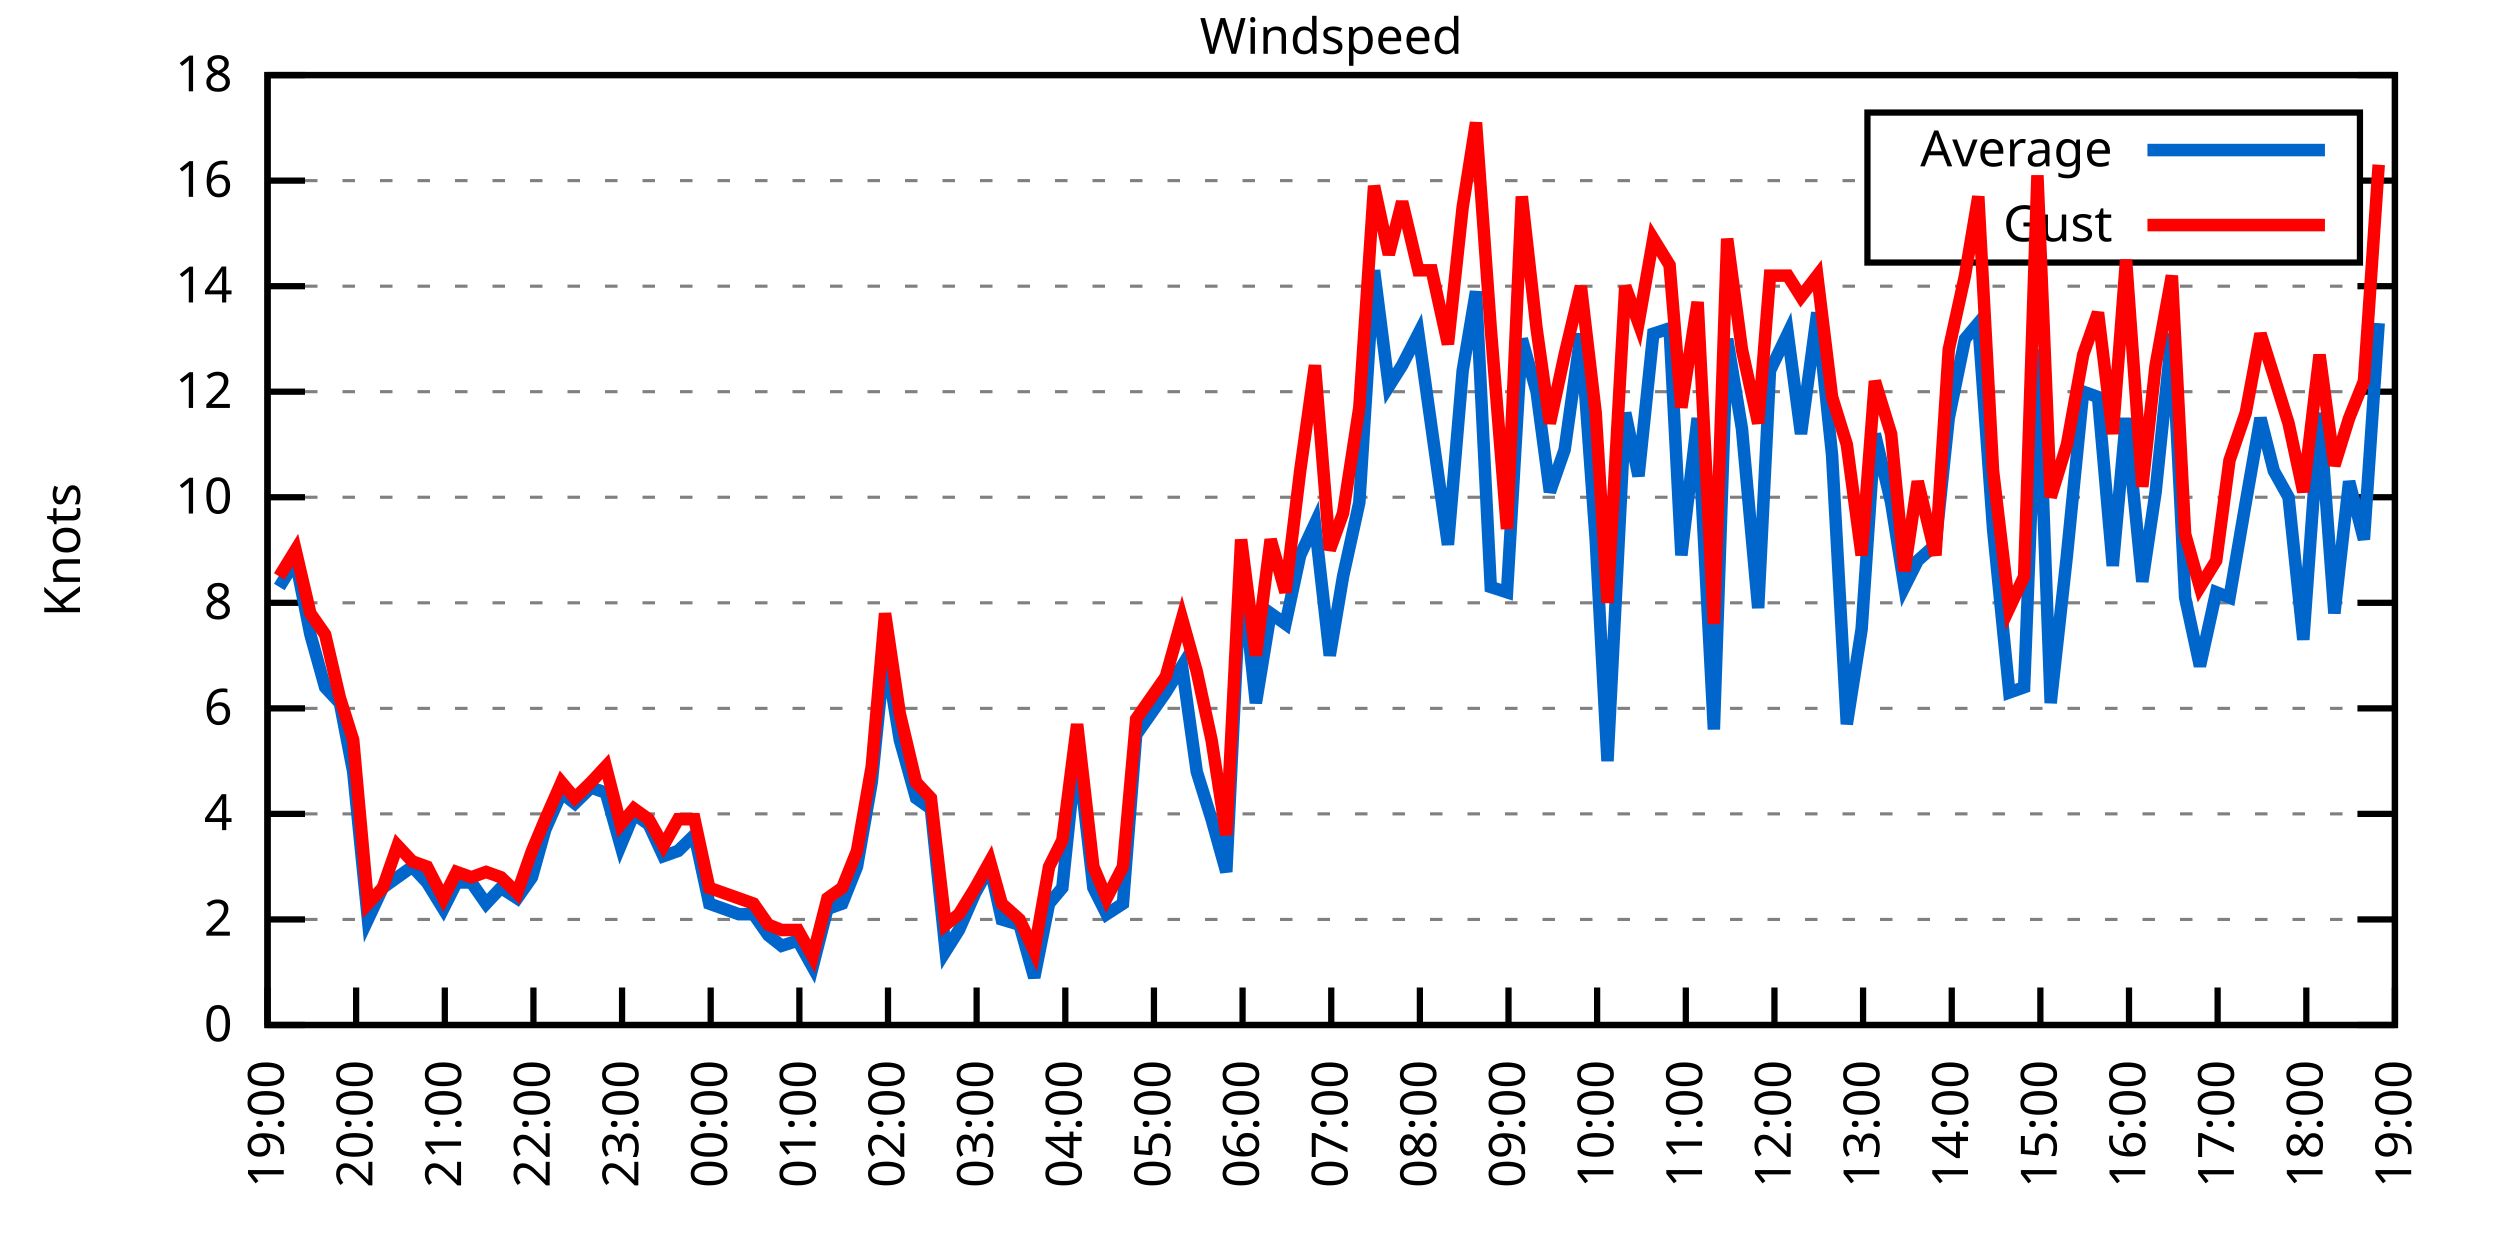
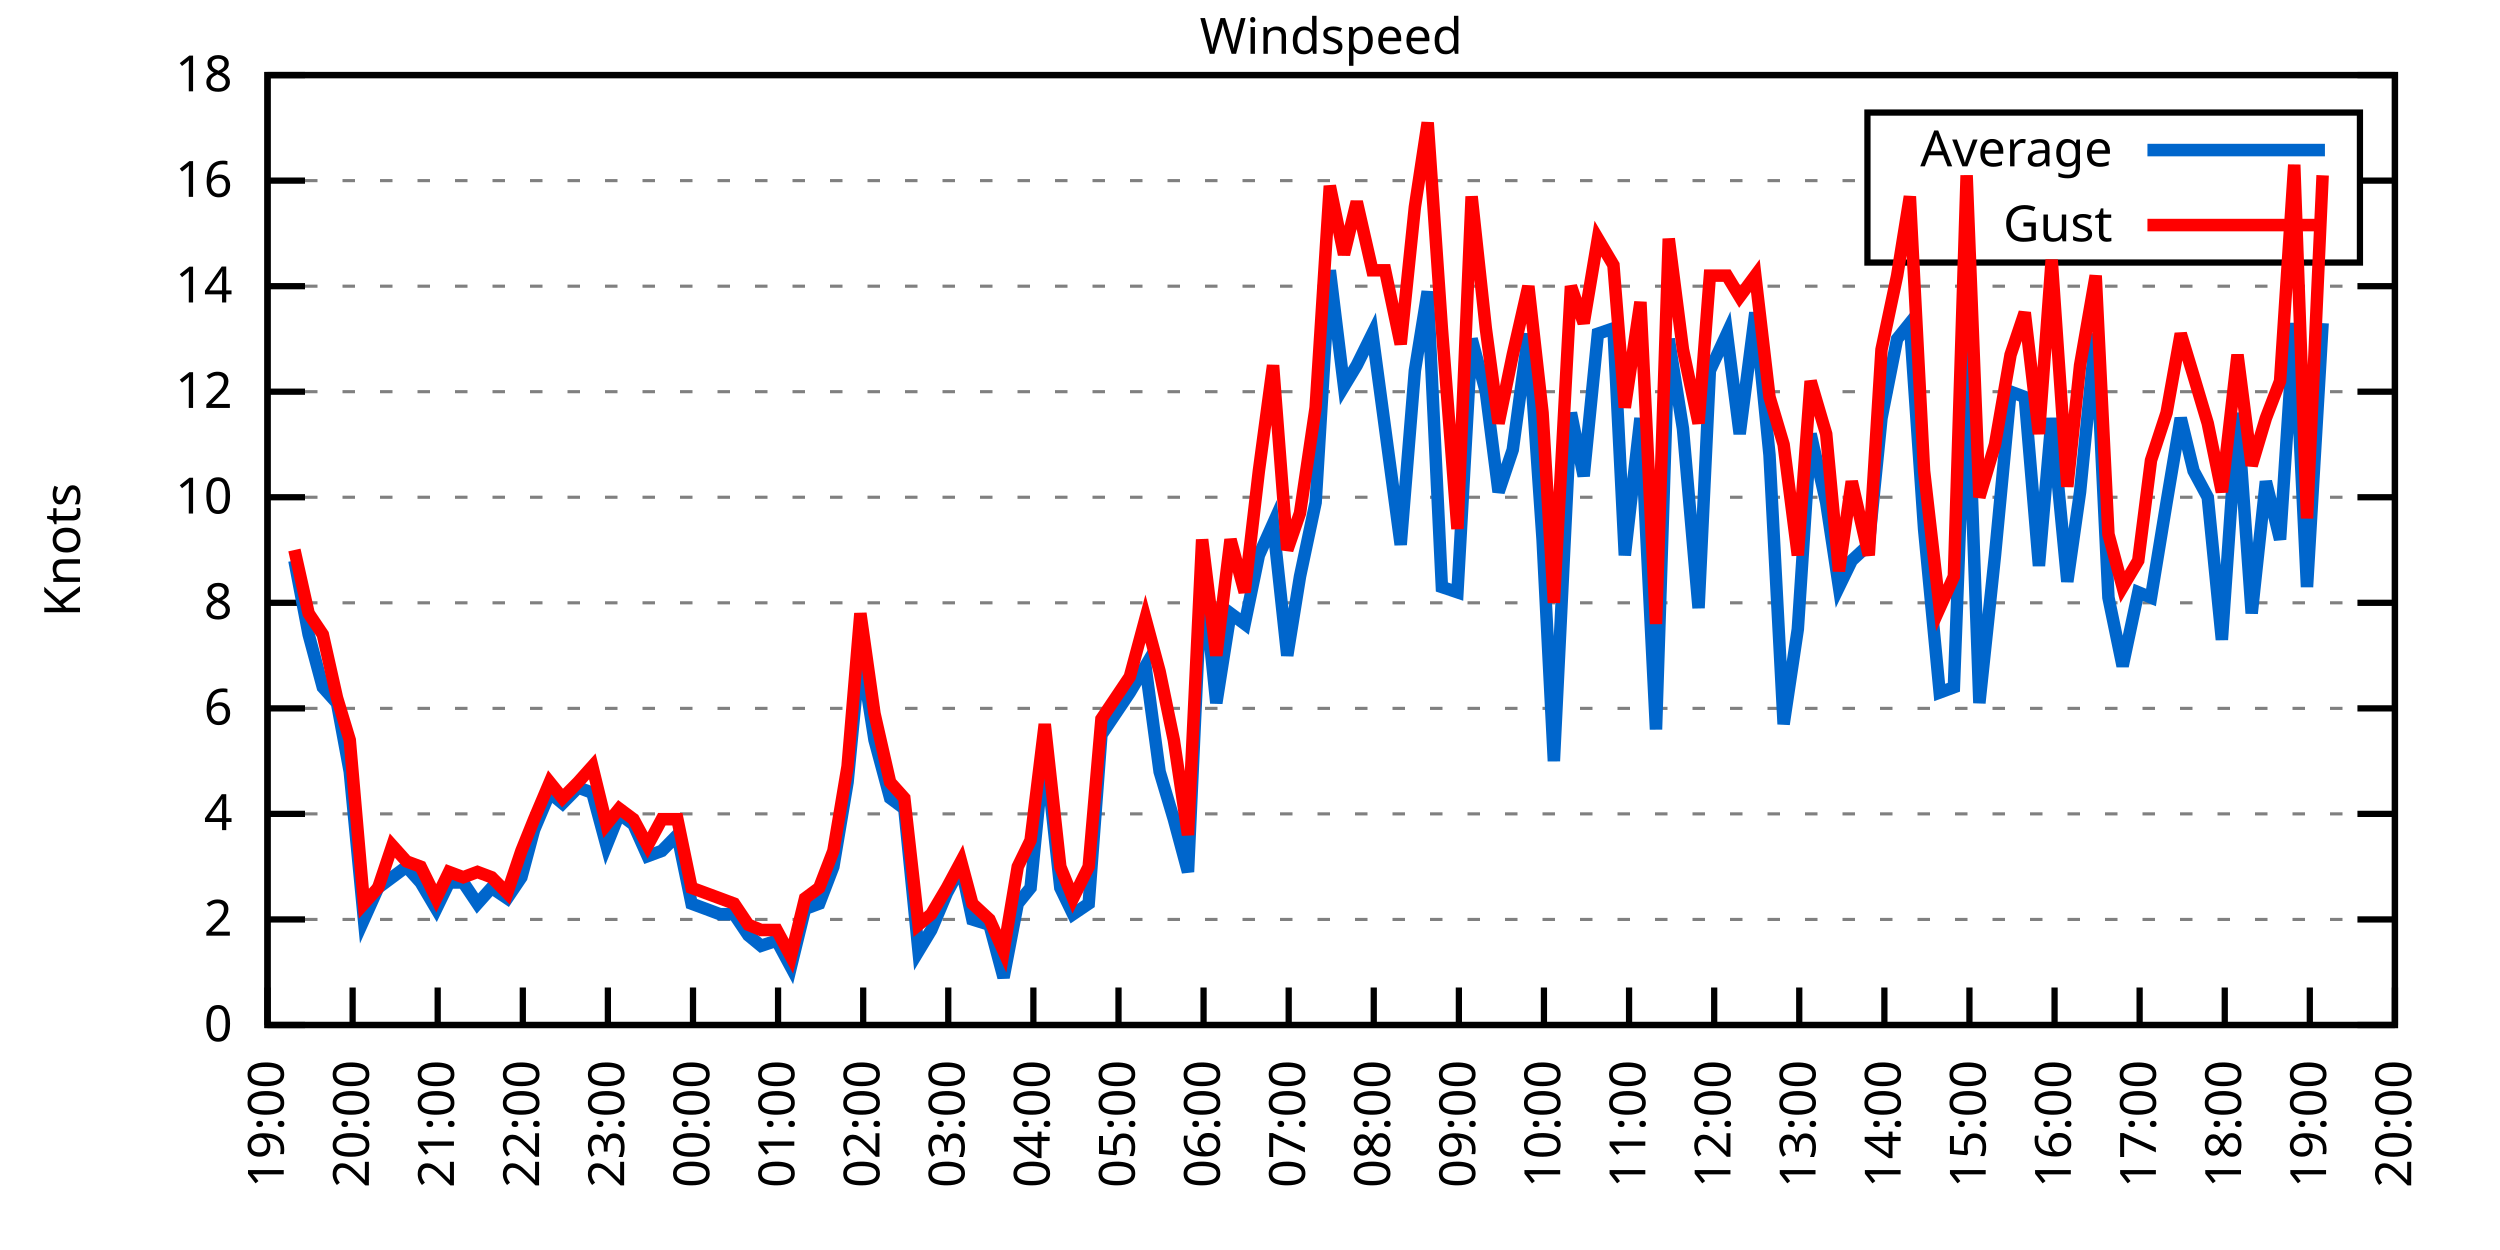
<svg xmlns="http://www.w3.org/2000/svg" xmlns:xlink="http://www.w3.org/1999/xlink" width="400" height="200" viewBox="0 0 400 200">
  <g id="gnuplot_canvas">
    <rect x="0" y="0" width="400" height="200" fill="none" />
    <defs>
      <circle id="gpDot" r="0.5" stroke-width="0.5" stroke="currentColor" />
      <path id="gpPt0" stroke-width="0.333" stroke="currentColor" d="M-1,0 h2 M0,-1 v2" />
      <path id="gpPt1" stroke-width="0.333" stroke="currentColor" d="M-1,-1 L1,1 M1,-1 L-1,1" />
      <path id="gpPt2" stroke-width="0.333" stroke="currentColor" d="M-1,0 L1,0 M0,-1 L0,1 M-1,-1 L1,1 M-1,1 L1,-1" />
      <rect id="gpPt3" stroke-width="0.333" stroke="currentColor" x="-1" y="-1" width="2" height="2" />
      <rect id="gpPt4" stroke-width="0.333" stroke="currentColor" fill="currentColor" x="-1" y="-1" width="2" height="2" />
      <circle id="gpPt5" stroke-width="0.333" stroke="currentColor" cx="0" cy="0" r="1" />
      <use xlink:href="#gpPt5" id="gpPt6" fill="currentColor" stroke="none" />
      <path id="gpPt7" stroke-width="0.333" stroke="currentColor" d="M0,-1.33 L-1.33,0.67 L1.33,0.67 z" />
      <use xlink:href="#gpPt7" id="gpPt8" fill="currentColor" stroke="none" />
      <use xlink:href="#gpPt7" id="gpPt9" stroke="currentColor" transform="rotate(180)" />
      <use xlink:href="#gpPt9" id="gpPt10" fill="currentColor" stroke="none" />
      <use xlink:href="#gpPt3" id="gpPt11" stroke="currentColor" transform="rotate(45)" />
      <use xlink:href="#gpPt11" id="gpPt12" fill="currentColor" stroke="none" />
      <path id="gpPt13" stroke-width="0.333" stroke="currentColor" d="M0,1.330 L1.265,0.411 L0.782,-1.067 L-0.782,-1.076 L-1.265,0.411 z" />
      <use xlink:href="#gpPt13" id="gpPt14" fill="currentColor" stroke="none" />
      <filter id="textbox" filterUnits="objectBoundingBox" x="0" y="0" height="1" width="1">
        <feFlood flood-color="white" flood-opacity="1" result="bgnd" />
        <feComposite in="SourceGraphic" in2="bgnd" operator="atop" />
      </filter>
      <filter id="greybox" filterUnits="objectBoundingBox" x="0" y="0" height="1" width="1">
        <feFlood flood-color="lightgrey" flood-opacity="1" result="grey" />
        <feComposite in="SourceGraphic" in2="grey" operator="atop" />
      </filter>
    </defs>
    <g fill="none" color="white" stroke="currentColor" stroke-width="1.00" stroke-linecap="butt" stroke-linejoin="miter">
</g>
    <g fill="none" color="black" stroke="currentColor" stroke-width="1.00" stroke-linecap="butt" stroke-linejoin="miter">
      <g stroke="none" shape-rendering="crispEdges">
        <polygon fill="rgb(255, 255, 255)" points="42.80,164.00 383.18,164.00 383.18,12.02 42.80,12.02 " />
      </g>
    </g>
    <g fill="none" color="black" stroke="currentColor" stroke-width="1.00" stroke-linecap="butt" stroke-linejoin="miter">
</g>
    <g fill="none" color="black" stroke="black" stroke-width="0.50" stroke-linecap="butt" stroke-linejoin="miter">
</g>
    <g fill="none" color="gray" stroke="currentColor" stroke-width="0.50" stroke-linecap="butt" stroke-linejoin="miter">
      <path stroke="gray" stroke-dasharray="2,4" class="gridline" d="M42.80,164.00 L383.19,164.00  " />
    </g>
    <g fill="none" color="gray" stroke="gray" stroke-width="1.00" stroke-linecap="butt" stroke-linejoin="miter">
</g>
    <g fill="none" color="black" stroke="currentColor" stroke-width="1.00" stroke-linecap="butt" stroke-linejoin="miter">
      <path stroke="black" d="M42.80,164.00 L48.80,164.00 M383.19,164.00 L377.19,164.00  " />
      <g transform="translate(37.20,166.60)" stroke="none" fill="black" font-family="Sans" font-size="8.00" text-anchor="end">
        <text>
          <tspan font-family="Sans"> 0</tspan>
        </text>
      </g>
    </g>
    <g fill="none" color="black" stroke="currentColor" stroke-width="1.00" stroke-linecap="butt" stroke-linejoin="miter">
</g>
    <g fill="none" color="black" stroke="black" stroke-width="0.50" stroke-linecap="butt" stroke-linejoin="miter">
</g>
    <g fill="none" color="gray" stroke="currentColor" stroke-width="0.50" stroke-linecap="butt" stroke-linejoin="miter">
      <path stroke="gray" stroke-dasharray="2,4" class="gridline" d="M42.80,147.11 L383.19,147.11  " />
    </g>
    <g fill="none" color="gray" stroke="gray" stroke-width="1.00" stroke-linecap="butt" stroke-linejoin="miter">
</g>
    <g fill="none" color="black" stroke="currentColor" stroke-width="1.00" stroke-linecap="butt" stroke-linejoin="miter">
      <path stroke="black" d="M42.80,147.11 L48.80,147.11 M383.19,147.11 L377.19,147.11  " />
      <g transform="translate(37.20,149.71)" stroke="none" fill="black" font-family="Sans" font-size="8.00" text-anchor="end">
        <text>
          <tspan font-family="Sans"> 2</tspan>
        </text>
      </g>
    </g>
    <g fill="none" color="black" stroke="currentColor" stroke-width="1.00" stroke-linecap="butt" stroke-linejoin="miter">
</g>
    <g fill="none" color="black" stroke="black" stroke-width="0.50" stroke-linecap="butt" stroke-linejoin="miter">
</g>
    <g fill="none" color="gray" stroke="currentColor" stroke-width="0.50" stroke-linecap="butt" stroke-linejoin="miter">
      <path stroke="gray" stroke-dasharray="2,4" class="gridline" d="M42.80,130.22 L383.19,130.22  " />
    </g>
    <g fill="none" color="gray" stroke="gray" stroke-width="1.00" stroke-linecap="butt" stroke-linejoin="miter">
</g>
    <g fill="none" color="black" stroke="currentColor" stroke-width="1.00" stroke-linecap="butt" stroke-linejoin="miter">
      <path stroke="black" d="M42.80,130.22 L48.80,130.22 M383.19,130.22 L377.19,130.22  " />
      <g transform="translate(37.20,132.82)" stroke="none" fill="black" font-family="Sans" font-size="8.00" text-anchor="end">
        <text>
          <tspan font-family="Sans"> 4</tspan>
        </text>
      </g>
    </g>
    <g fill="none" color="black" stroke="currentColor" stroke-width="1.00" stroke-linecap="butt" stroke-linejoin="miter">
</g>
    <g fill="none" color="black" stroke="black" stroke-width="0.50" stroke-linecap="butt" stroke-linejoin="miter">
</g>
    <g fill="none" color="gray" stroke="currentColor" stroke-width="0.50" stroke-linecap="butt" stroke-linejoin="miter">
      <path stroke="gray" stroke-dasharray="2,4" class="gridline" d="M42.80,113.34 L383.19,113.34  " />
    </g>
    <g fill="none" color="gray" stroke="gray" stroke-width="1.00" stroke-linecap="butt" stroke-linejoin="miter">
</g>
    <g fill="none" color="black" stroke="currentColor" stroke-width="1.00" stroke-linecap="butt" stroke-linejoin="miter">
      <path stroke="black" d="M42.80,113.34 L48.80,113.34 M383.19,113.34 L377.19,113.34  " />
      <g transform="translate(37.20,115.94)" stroke="none" fill="black" font-family="Sans" font-size="8.00" text-anchor="end">
        <text>
          <tspan font-family="Sans"> 6</tspan>
        </text>
      </g>
    </g>
    <g fill="none" color="black" stroke="currentColor" stroke-width="1.00" stroke-linecap="butt" stroke-linejoin="miter">
</g>
    <g fill="none" color="black" stroke="black" stroke-width="0.50" stroke-linecap="butt" stroke-linejoin="miter">
</g>
    <g fill="none" color="gray" stroke="currentColor" stroke-width="0.50" stroke-linecap="butt" stroke-linejoin="miter">
      <path stroke="gray" stroke-dasharray="2,4" class="gridline" d="M42.80,96.45 L383.19,96.45  " />
    </g>
    <g fill="none" color="gray" stroke="gray" stroke-width="1.00" stroke-linecap="butt" stroke-linejoin="miter">
</g>
    <g fill="none" color="black" stroke="currentColor" stroke-width="1.00" stroke-linecap="butt" stroke-linejoin="miter">
      <path stroke="black" d="M42.80,96.45 L48.80,96.45 M383.19,96.45 L377.19,96.45  " />
      <g transform="translate(37.20,99.05)" stroke="none" fill="black" font-family="Sans" font-size="8.00" text-anchor="end">
        <text>
          <tspan font-family="Sans"> 8</tspan>
        </text>
      </g>
    </g>
    <g fill="none" color="black" stroke="currentColor" stroke-width="1.00" stroke-linecap="butt" stroke-linejoin="miter">
</g>
    <g fill="none" color="black" stroke="black" stroke-width="0.50" stroke-linecap="butt" stroke-linejoin="miter">
</g>
    <g fill="none" color="gray" stroke="currentColor" stroke-width="0.50" stroke-linecap="butt" stroke-linejoin="miter">
      <path stroke="gray" stroke-dasharray="2,4" class="gridline" d="M42.80,79.56 L383.19,79.56  " />
    </g>
    <g fill="none" color="gray" stroke="gray" stroke-width="1.00" stroke-linecap="butt" stroke-linejoin="miter">
</g>
    <g fill="none" color="black" stroke="currentColor" stroke-width="1.00" stroke-linecap="butt" stroke-linejoin="miter">
      <path stroke="black" d="M42.80,79.56 L48.80,79.56 M383.19,79.56 L377.19,79.56  " />
      <g transform="translate(37.20,82.16)" stroke="none" fill="black" font-family="Sans" font-size="8.00" text-anchor="end">
        <text>
          <tspan font-family="Sans"> 10</tspan>
        </text>
      </g>
    </g>
    <g fill="none" color="black" stroke="currentColor" stroke-width="1.00" stroke-linecap="butt" stroke-linejoin="miter">
</g>
    <g fill="none" color="black" stroke="black" stroke-width="0.50" stroke-linecap="butt" stroke-linejoin="miter">
</g>
    <g fill="none" color="gray" stroke="currentColor" stroke-width="0.50" stroke-linecap="butt" stroke-linejoin="miter">
      <path stroke="gray" stroke-dasharray="2,4" class="gridline" d="M42.80,62.67 L383.19,62.67  " />
    </g>
    <g fill="none" color="gray" stroke="gray" stroke-width="1.00" stroke-linecap="butt" stroke-linejoin="miter">
</g>
    <g fill="none" color="black" stroke="currentColor" stroke-width="1.00" stroke-linecap="butt" stroke-linejoin="miter">
      <path stroke="black" d="M42.80,62.67 L48.80,62.67 M383.19,62.67 L377.19,62.67  " />
      <g transform="translate(37.20,65.27)" stroke="none" fill="black" font-family="Sans" font-size="8.00" text-anchor="end">
        <text>
          <tspan font-family="Sans"> 12</tspan>
        </text>
      </g>
    </g>
    <g fill="none" color="black" stroke="currentColor" stroke-width="1.00" stroke-linecap="butt" stroke-linejoin="miter">
</g>
    <g fill="none" color="black" stroke="black" stroke-width="0.50" stroke-linecap="butt" stroke-linejoin="miter">
</g>
    <g fill="none" color="gray" stroke="currentColor" stroke-width="0.50" stroke-linecap="butt" stroke-linejoin="miter">
      <path stroke="gray" stroke-dasharray="2,4" class="gridline" d="M42.80,45.79 L383.19,45.79  " />
    </g>
    <g fill="none" color="gray" stroke="gray" stroke-width="1.00" stroke-linecap="butt" stroke-linejoin="miter">
</g>
    <g fill="none" color="black" stroke="currentColor" stroke-width="1.00" stroke-linecap="butt" stroke-linejoin="miter">
      <path stroke="black" d="M42.80,45.79 L48.80,45.79 M383.19,45.79 L377.19,45.79  " />
      <g transform="translate(37.20,48.39)" stroke="none" fill="black" font-family="Sans" font-size="8.00" text-anchor="end">
        <text>
          <tspan font-family="Sans"> 14</tspan>
        </text>
      </g>
    </g>
    <g fill="none" color="black" stroke="currentColor" stroke-width="1.00" stroke-linecap="butt" stroke-linejoin="miter">
</g>
    <g fill="none" color="black" stroke="black" stroke-width="0.50" stroke-linecap="butt" stroke-linejoin="miter">
</g>
    <g fill="none" color="gray" stroke="currentColor" stroke-width="0.50" stroke-linecap="butt" stroke-linejoin="miter">
      <path stroke="gray" stroke-dasharray="2,4" class="gridline" d="M42.80,28.90 L298.79,28.90 M377.59,28.90 L383.19,28.90  " />
    </g>
    <g fill="none" color="gray" stroke="gray" stroke-width="1.00" stroke-linecap="butt" stroke-linejoin="miter">
</g>
    <g fill="none" color="black" stroke="currentColor" stroke-width="1.00" stroke-linecap="butt" stroke-linejoin="miter">
      <path stroke="black" d="M42.80,28.90 L48.80,28.90 M383.19,28.90 L377.19,28.90  " />
      <g transform="translate(37.20,31.50)" stroke="none" fill="black" font-family="Sans" font-size="8.00" text-anchor="end">
        <text>
          <tspan font-family="Sans"> 16</tspan>
        </text>
      </g>
    </g>
    <g fill="none" color="black" stroke="currentColor" stroke-width="1.00" stroke-linecap="butt" stroke-linejoin="miter">
</g>
    <g fill="none" color="black" stroke="black" stroke-width="0.50" stroke-linecap="butt" stroke-linejoin="miter">
</g>
    <g fill="none" color="gray" stroke="currentColor" stroke-width="0.50" stroke-linecap="butt" stroke-linejoin="miter">
      <path stroke="gray" stroke-dasharray="2,4" class="gridline" d="M42.80,12.01 L383.19,12.01  " />
    </g>
    <g fill="none" color="gray" stroke="gray" stroke-width="1.00" stroke-linecap="butt" stroke-linejoin="miter">
</g>
    <g fill="none" color="black" stroke="currentColor" stroke-width="1.00" stroke-linecap="butt" stroke-linejoin="miter">
      <path stroke="black" d="M42.80,12.01 L48.80,12.01 M383.19,12.01 L377.19,12.01  " />
      <g transform="translate(37.20,14.61)" stroke="none" fill="black" font-family="Sans" font-size="8.00" text-anchor="end">
        <text>
          <tspan font-family="Sans"> 18</tspan>
        </text>
      </g>
    </g>
    <g fill="none" color="black" stroke="currentColor" stroke-width="1.00" stroke-linecap="butt" stroke-linejoin="miter">
      <path stroke="black" d="M42.80,164.00 L42.80,158.00  " />
      <g transform="translate(45.40,169.60) rotate(270.00)" stroke="none" fill="black" font-family="Sans" font-size="8.00" text-anchor="end">
        <text>
          <tspan font-family="Sans">19:00</tspan>
        </text>
      </g>
    </g>
    <g fill="none" color="black" stroke="currentColor" stroke-width="1.00" stroke-linecap="butt" stroke-linejoin="miter">
-       <path stroke="black" d="M56.98,164.00 L56.98,158.00  " />
-       <g transform="translate(59.58,169.60) rotate(270.00)" stroke="none" fill="black" font-family="Sans" font-size="8.00" text-anchor="end">
+       <path stroke="black" d="M56.42,164.00 L56.42,158.00  " />
+       <g transform="translate(59.02,169.60) rotate(270.00)" stroke="none" fill="black" font-family="Sans" font-size="8.00" text-anchor="end">
        <text>
          <tspan font-family="Sans">20:00</tspan>
        </text>
      </g>
    </g>
    <g fill="none" color="black" stroke="currentColor" stroke-width="1.00" stroke-linecap="butt" stroke-linejoin="miter">
-       <path stroke="black" d="M71.17,164.00 L71.17,158.00  " />
-       <g transform="translate(73.77,169.60) rotate(270.00)" stroke="none" fill="black" font-family="Sans" font-size="8.00" text-anchor="end">
+       <path stroke="black" d="M70.03,164.00 L70.03,158.00  " />
+       <g transform="translate(72.63,169.60) rotate(270.00)" stroke="none" fill="black" font-family="Sans" font-size="8.00" text-anchor="end">
        <text>
          <tspan font-family="Sans">21:00</tspan>
        </text>
      </g>
    </g>
    <g fill="none" color="black" stroke="currentColor" stroke-width="1.00" stroke-linecap="butt" stroke-linejoin="miter">
-       <path stroke="black" d="M85.35,164.00 L85.35,158.00  " />
-       <g transform="translate(87.95,169.60) rotate(270.00)" stroke="none" fill="black" font-family="Sans" font-size="8.00" text-anchor="end">
+       <path stroke="black" d="M83.65,164.00 L83.65,158.00  " />
+       <g transform="translate(86.25,169.60) rotate(270.00)" stroke="none" fill="black" font-family="Sans" font-size="8.00" text-anchor="end">
        <text>
          <tspan font-family="Sans">22:00</tspan>
        </text>
      </g>
    </g>
    <g fill="none" color="black" stroke="currentColor" stroke-width="1.00" stroke-linecap="butt" stroke-linejoin="miter">
-       <path stroke="black" d="M99.53,164.00 L99.53,158.00  " />
-       <g transform="translate(102.13,169.60) rotate(270.00)" stroke="none" fill="black" font-family="Sans" font-size="8.00" text-anchor="end">
+       <path stroke="black" d="M97.26,164.00 L97.26,158.00  " />
+       <g transform="translate(99.86,169.60) rotate(270.00)" stroke="none" fill="black" font-family="Sans" font-size="8.00" text-anchor="end">
        <text>
          <tspan font-family="Sans">23:00</tspan>
        </text>
      </g>
    </g>
    <g fill="none" color="black" stroke="currentColor" stroke-width="1.00" stroke-linecap="butt" stroke-linejoin="miter">
-       <path stroke="black" d="M113.71,164.00 L113.71,158.00  " />
-       <g transform="translate(116.31,169.60) rotate(270.00)" stroke="none" fill="black" font-family="Sans" font-size="8.00" text-anchor="end">
+       <path stroke="black" d="M110.88,164.00 L110.88,158.00  " />
+       <g transform="translate(113.48,169.60) rotate(270.00)" stroke="none" fill="black" font-family="Sans" font-size="8.00" text-anchor="end">
        <text>
          <tspan font-family="Sans">00:00</tspan>
        </text>
      </g>
    </g>
    <g fill="none" color="black" stroke="currentColor" stroke-width="1.00" stroke-linecap="butt" stroke-linejoin="miter">
-       <path stroke="black" d="M127.90,164.00 L127.90,158.00  " />
-       <g transform="translate(130.50,169.60) rotate(270.00)" stroke="none" fill="black" font-family="Sans" font-size="8.00" text-anchor="end">
+       <path stroke="black" d="M124.49,164.00 L124.49,158.00  " />
+       <g transform="translate(127.09,169.60) rotate(270.00)" stroke="none" fill="black" font-family="Sans" font-size="8.00" text-anchor="end">
        <text>
          <tspan font-family="Sans">01:00</tspan>
        </text>
      </g>
    </g>
    <g fill="none" color="black" stroke="currentColor" stroke-width="1.00" stroke-linecap="butt" stroke-linejoin="miter">
-       <path stroke="black" d="M142.08,164.00 L142.08,158.00  " />
-       <g transform="translate(144.68,169.60) rotate(270.00)" stroke="none" fill="black" font-family="Sans" font-size="8.00" text-anchor="end">
+       <path stroke="black" d="M138.11,164.00 L138.11,158.00  " />
+       <g transform="translate(140.71,169.60) rotate(270.00)" stroke="none" fill="black" font-family="Sans" font-size="8.00" text-anchor="end">
        <text>
          <tspan font-family="Sans">02:00</tspan>
        </text>
      </g>
    </g>
    <g fill="none" color="black" stroke="currentColor" stroke-width="1.00" stroke-linecap="butt" stroke-linejoin="miter">
-       <path stroke="black" d="M156.26,164.00 L156.26,158.00  " />
-       <g transform="translate(158.86,169.60) rotate(270.00)" stroke="none" fill="black" font-family="Sans" font-size="8.00" text-anchor="end">
+       <path stroke="black" d="M151.72,164.00 L151.72,158.00  " />
+       <g transform="translate(154.32,169.60) rotate(270.00)" stroke="none" fill="black" font-family="Sans" font-size="8.00" text-anchor="end">
        <text>
          <tspan font-family="Sans">03:00</tspan>
        </text>
      </g>
    </g>
    <g fill="none" color="black" stroke="currentColor" stroke-width="1.00" stroke-linecap="butt" stroke-linejoin="miter">
-       <path stroke="black" d="M170.45,164.00 L170.45,158.00  " />
-       <g transform="translate(173.05,169.60) rotate(270.00)" stroke="none" fill="black" font-family="Sans" font-size="8.00" text-anchor="end">
+       <path stroke="black" d="M165.34,164.00 L165.34,158.00  " />
+       <g transform="translate(167.94,169.60) rotate(270.00)" stroke="none" fill="black" font-family="Sans" font-size="8.00" text-anchor="end">
        <text>
          <tspan font-family="Sans">04:00</tspan>
        </text>
      </g>
    </g>
    <g fill="none" color="black" stroke="currentColor" stroke-width="1.00" stroke-linecap="butt" stroke-linejoin="miter">
-       <path stroke="black" d="M184.63,164.00 L184.63,158.00  " />
-       <g transform="translate(187.23,169.60) rotate(270.00)" stroke="none" fill="black" font-family="Sans" font-size="8.00" text-anchor="end">
+       <path stroke="black" d="M178.96,164.00 L178.96,158.00  " />
+       <g transform="translate(181.56,169.60) rotate(270.00)" stroke="none" fill="black" font-family="Sans" font-size="8.00" text-anchor="end">
        <text>
          <tspan font-family="Sans">05:00</tspan>
        </text>
      </g>
    </g>
    <g fill="none" color="black" stroke="currentColor" stroke-width="1.00" stroke-linecap="butt" stroke-linejoin="miter">
-       <path stroke="black" d="M198.81,164.00 L198.81,158.00  " />
-       <g transform="translate(201.41,169.60) rotate(270.00)" stroke="none" fill="black" font-family="Sans" font-size="8.00" text-anchor="end">
+       <path stroke="black" d="M192.57,164.00 L192.57,158.00  " />
+       <g transform="translate(195.17,169.60) rotate(270.00)" stroke="none" fill="black" font-family="Sans" font-size="8.00" text-anchor="end">
        <text>
          <tspan font-family="Sans">06:00</tspan>
        </text>
      </g>
    </g>
    <g fill="none" color="black" stroke="currentColor" stroke-width="1.00" stroke-linecap="butt" stroke-linejoin="miter">
-       <path stroke="black" d="M213.00,164.00 L213.00,158.00  " />
-       <g transform="translate(215.60,169.60) rotate(270.00)" stroke="none" fill="black" font-family="Sans" font-size="8.00" text-anchor="end">
+       <path stroke="black" d="M206.19,164.00 L206.19,158.00  " />
+       <g transform="translate(208.79,169.60) rotate(270.00)" stroke="none" fill="black" font-family="Sans" font-size="8.00" text-anchor="end">
        <text>
          <tspan font-family="Sans">07:00</tspan>
        </text>
      </g>
    </g>
    <g fill="none" color="black" stroke="currentColor" stroke-width="1.00" stroke-linecap="butt" stroke-linejoin="miter">
-       <path stroke="black" d="M227.18,164.00 L227.18,158.00  " />
-       <g transform="translate(229.78,169.60) rotate(270.00)" stroke="none" fill="black" font-family="Sans" font-size="8.00" text-anchor="end">
+       <path stroke="black" d="M219.80,164.00 L219.80,158.00  " />
+       <g transform="translate(222.40,169.60) rotate(270.00)" stroke="none" fill="black" font-family="Sans" font-size="8.00" text-anchor="end">
        <text>
          <tspan font-family="Sans">08:00</tspan>
        </text>
      </g>
    </g>
    <g fill="none" color="black" stroke="currentColor" stroke-width="1.00" stroke-linecap="butt" stroke-linejoin="miter">
-       <path stroke="black" d="M241.36,164.00 L241.36,158.00  " />
-       <g transform="translate(243.96,169.60) rotate(270.00)" stroke="none" fill="black" font-family="Sans" font-size="8.00" text-anchor="end">
+       <path stroke="black" d="M233.42,164.00 L233.42,158.00  " />
+       <g transform="translate(236.02,169.60) rotate(270.00)" stroke="none" fill="black" font-family="Sans" font-size="8.00" text-anchor="end">
        <text>
          <tspan font-family="Sans">09:00</tspan>
        </text>
      </g>
    </g>
    <g fill="none" color="black" stroke="currentColor" stroke-width="1.00" stroke-linecap="butt" stroke-linejoin="miter">
-       <path stroke="black" d="M255.54,164.00 L255.54,158.00  " />
-       <g transform="translate(258.14,169.60) rotate(270.00)" stroke="none" fill="black" font-family="Sans" font-size="8.00" text-anchor="end">
+       <path stroke="black" d="M247.03,164.00 L247.03,158.00  " />
+       <g transform="translate(249.63,169.60) rotate(270.00)" stroke="none" fill="black" font-family="Sans" font-size="8.00" text-anchor="end">
        <text>
          <tspan font-family="Sans">10:00</tspan>
        </text>
      </g>
    </g>
    <g fill="none" color="black" stroke="currentColor" stroke-width="1.00" stroke-linecap="butt" stroke-linejoin="miter">
-       <path stroke="black" d="M269.73,164.00 L269.73,158.00  " />
-       <g transform="translate(272.33,169.60) rotate(270.00)" stroke="none" fill="black" font-family="Sans" font-size="8.00" text-anchor="end">
+       <path stroke="black" d="M260.65,164.00 L260.65,158.00  " />
+       <g transform="translate(263.25,169.60) rotate(270.00)" stroke="none" fill="black" font-family="Sans" font-size="8.00" text-anchor="end">
        <text>
          <tspan font-family="Sans">11:00</tspan>
        </text>
      </g>
    </g>
    <g fill="none" color="black" stroke="currentColor" stroke-width="1.00" stroke-linecap="butt" stroke-linejoin="miter">
-       <path stroke="black" d="M283.91,164.00 L283.91,158.00  " />
-       <g transform="translate(286.51,169.60) rotate(270.00)" stroke="none" fill="black" font-family="Sans" font-size="8.00" text-anchor="end">
+       <path stroke="black" d="M274.27,164.00 L274.27,158.00  " />
+       <g transform="translate(276.87,169.60) rotate(270.00)" stroke="none" fill="black" font-family="Sans" font-size="8.00" text-anchor="end">
        <text>
          <tspan font-family="Sans">12:00</tspan>
        </text>
      </g>
    </g>
    <g fill="none" color="black" stroke="currentColor" stroke-width="1.00" stroke-linecap="butt" stroke-linejoin="miter">
-       <path stroke="black" d="M298.09,164.00 L298.09,158.00  " />
-       <g transform="translate(300.69,169.60) rotate(270.00)" stroke="none" fill="black" font-family="Sans" font-size="8.00" text-anchor="end">
+       <path stroke="black" d="M287.88,164.00 L287.88,158.00  " />
+       <g transform="translate(290.48,169.60) rotate(270.00)" stroke="none" fill="black" font-family="Sans" font-size="8.00" text-anchor="end">
        <text>
          <tspan font-family="Sans">13:00</tspan>
        </text>
      </g>
    </g>
    <g fill="none" color="black" stroke="currentColor" stroke-width="1.00" stroke-linecap="butt" stroke-linejoin="miter">
-       <path stroke="black" d="M312.28,164.00 L312.28,158.00  " />
-       <g transform="translate(314.88,169.60) rotate(270.00)" stroke="none" fill="black" font-family="Sans" font-size="8.00" text-anchor="end">
+       <path stroke="black" d="M301.50,164.00 L301.50,158.00  " />
+       <g transform="translate(304.10,169.60) rotate(270.00)" stroke="none" fill="black" font-family="Sans" font-size="8.00" text-anchor="end">
        <text>
          <tspan font-family="Sans">14:00</tspan>
        </text>
      </g>
    </g>
    <g fill="none" color="black" stroke="currentColor" stroke-width="1.00" stroke-linecap="butt" stroke-linejoin="miter">
-       <path stroke="black" d="M326.46,164.00 L326.46,158.00  " />
-       <g transform="translate(329.06,169.60) rotate(270.00)" stroke="none" fill="black" font-family="Sans" font-size="8.00" text-anchor="end">
+       <path stroke="black" d="M315.11,164.00 L315.11,158.00  " />
+       <g transform="translate(317.71,169.60) rotate(270.00)" stroke="none" fill="black" font-family="Sans" font-size="8.00" text-anchor="end">
        <text>
          <tspan font-family="Sans">15:00</tspan>
        </text>
      </g>
    </g>
    <g fill="none" color="black" stroke="currentColor" stroke-width="1.00" stroke-linecap="butt" stroke-linejoin="miter">
-       <path stroke="black" d="M340.64,164.00 L340.64,158.00  " />
-       <g transform="translate(343.24,169.60) rotate(270.00)" stroke="none" fill="black" font-family="Sans" font-size="8.00" text-anchor="end">
+       <path stroke="black" d="M328.73,164.00 L328.73,158.00  " />
+       <g transform="translate(331.33,169.60) rotate(270.00)" stroke="none" fill="black" font-family="Sans" font-size="8.00" text-anchor="end">
        <text>
          <tspan font-family="Sans">16:00</tspan>
        </text>
      </g>
    </g>
    <g fill="none" color="black" stroke="currentColor" stroke-width="1.00" stroke-linecap="butt" stroke-linejoin="miter">
-       <path stroke="black" d="M354.82,164.00 L354.82,158.00  " />
-       <g transform="translate(357.42,169.60) rotate(270.00)" stroke="none" fill="black" font-family="Sans" font-size="8.00" text-anchor="end">
+       <path stroke="black" d="M342.34,164.00 L342.34,158.00  " />
+       <g transform="translate(344.94,169.60) rotate(270.00)" stroke="none" fill="black" font-family="Sans" font-size="8.00" text-anchor="end">
        <text>
          <tspan font-family="Sans">17:00</tspan>
        </text>
      </g>
    </g>
    <g fill="none" color="black" stroke="currentColor" stroke-width="1.00" stroke-linecap="butt" stroke-linejoin="miter">
-       <path stroke="black" d="M369.01,164.00 L369.01,158.00  " />
-       <g transform="translate(371.61,169.60) rotate(270.00)" stroke="none" fill="black" font-family="Sans" font-size="8.00" text-anchor="end">
+       <path stroke="black" d="M355.96,164.00 L355.96,158.00  " />
+       <g transform="translate(358.56,169.60) rotate(270.00)" stroke="none" fill="black" font-family="Sans" font-size="8.00" text-anchor="end">
        <text>
          <tspan font-family="Sans">18:00</tspan>
+         </text>
+       </g>
+     </g>
+     <g fill="none" color="black" stroke="currentColor" stroke-width="1.00" stroke-linecap="butt" stroke-linejoin="miter">
+       <path stroke="black" d="M369.57,164.00 L369.57,158.00  " />
+       <g transform="translate(372.17,169.60) rotate(270.00)" stroke="none" fill="black" font-family="Sans" font-size="8.00" text-anchor="end">
+         <text>
+           <tspan font-family="Sans">19:00</tspan>
        </text>
      </g>
    </g>
    <g fill="none" color="black" stroke="currentColor" stroke-width="1.00" stroke-linecap="butt" stroke-linejoin="miter">
      <path stroke="black" d="M383.19,164.00 L383.19,158.00  " />
      <g transform="translate(385.79,169.60) rotate(270.00)" stroke="none" fill="black" font-family="Sans" font-size="8.00" text-anchor="end">
        <text>
-           <tspan font-family="Sans">19:00</tspan>
+           <tspan font-family="Sans">20:00</tspan>
        </text>
      </g>
    </g>
    <g fill="none" color="black" stroke="currentColor" stroke-width="1.00" stroke-linecap="butt" stroke-linejoin="miter">
</g>
    <g fill="none" color="black" stroke="currentColor" stroke-width="1.00" stroke-linecap="butt" stroke-linejoin="miter">
      <path stroke="black" d="M42.80,12.01 L42.80,164.00 L383.19,164.00 L383.19,12.01 L42.80,12.01 Z  " />
    </g>
    <g fill="none" color="black" stroke="currentColor" stroke-width="1.00" stroke-linecap="butt" stroke-linejoin="miter">
</g>
    <g fill="none" color="black" stroke="currentColor" stroke-width="1.00" stroke-linecap="butt" stroke-linejoin="miter">
      <path stroke="black" d="M298.79,42.01 L298.79,18.01 L377.59,18.01 L377.59,42.01 L298.79,42.01 Z  " />
    </g>
    <g id="Windspeed_plot_1">
      <g fill="none" color="white" stroke="black" stroke-width="2.00" stroke-linecap="butt" stroke-linejoin="miter">
</g>
      <g fill="none" color="black" stroke="currentColor" stroke-width="2.00" stroke-linecap="butt" stroke-linejoin="miter">
        <g transform="translate(337.99,26.61)" stroke="none" fill="black" font-family="Sans" font-size="8.00" text-anchor="end">
          <text>
            <tspan font-family="Sans">Average</tspan>
          </text>
        </g>
      </g>
      <g fill="none" color="black" stroke="currentColor" stroke-width="2.00" stroke-linecap="butt" stroke-linejoin="miter">
-         <path stroke="rgb(  0, 102, 204)" d="M343.59,24.01 L371.99,24.01 M44.69,93.92 L47.29,89.69 L49.66,101.52 L52.02,109.96 L54.38,112.49 L56.51,123.47   L58.87,147.11 L61.24,142.05 L63.60,140.36 L65.97,138.67 L68.33,141.20 L70.93,145.42 L73.06,141.20 L75.42,141.20   L77.78,144.58 L80.15,142.05 L82.75,143.73 L85.11,140.36 L87.24,132.76 L89.84,126.85 L91.97,128.54 L94.57,126.00   L96.93,126.85 L99.30,135.29 L101.42,130.22 L103.79,131.91 L106.15,136.98 L108.51,136.14 L111.11,133.60 L113.48,144.58   L115.84,145.42 L118.21,146.27 L120.57,146.27 L122.93,149.65 L125.06,151.33 L127.66,150.49 L130.02,154.71 L132.39,145.42   L134.75,144.58 L137.12,138.67 L139.48,125.16 L141.61,104.05 L143.97,118.40 L146.57,127.69 L148.94,129.38 L151.30,152.18   L153.43,148.80 L156.03,142.89 L158.39,138.67 L160.28,147.11 L163.12,147.96 L165.48,156.40 L167.85,144.58 L169.97,142.05   L172.34,119.25 L174.94,142.05 L177.06,146.27 L179.67,144.58 L181.79,117.56 L186.52,110.80 L189.12,106.58 L191.48,123.47   L193.85,131.07 L196.21,139.51 L198.58,90.54 L200.94,112.49 L203.30,98.14 L205.67,99.83 L208.03,88.85 L210.39,83.78   L212.76,104.89 L214.89,92.23 L217.49,80.41 L219.85,43.25 L222.21,61.83 L224.34,58.45 L226.94,53.39 L229.07,68.58   L231.67,87.16 L234.03,59.30 L236.16,46.63 L238.52,93.92 L241.12,94.76 L243.49,54.23 L245.85,62.67 L247.98,78.72   L250.34,71.96 L252.94,53.39 L255.31,86.32 L257.20,121.78 L260.04,66.05 L262.16,76.18 L264.53,53.39 L267.13,52.54   L269.02,88.85 L271.62,66.90 L274.22,116.71 L276.35,54.23 L278.71,68.58 L281.31,97.29 L283.20,59.30 L286.04,53.39   L288.16,69.43 L290.76,50.01 L293.13,72.81 L295.49,115.87 L297.86,100.67 L299.98,69.43 L302.58,80.41 L304.71,93.92   L306.84,89.69 L309.68,87.16 L311.80,66.90 L314.40,54.23 L316.53,51.70 L318.89,84.63 L321.49,110.80 L323.86,109.96   L325.99,55.92 L328.11,112.49 L330.71,88.85 L333.31,62.67 L335.68,63.52 L338.04,90.54 L340.17,66.90 L342.77,93.07   L344.90,78.72 L347.50,53.39 L349.62,95.60 L351.99,106.58 L354.59,94.76 L356.72,95.60 L359.32,80.41 L361.68,66.90   L363.81,75.34 L366.17,79.56 L368.53,102.36 L371.13,66.05 L373.50,98.14 L375.86,77.03 L378.23,86.32 L380.59,51.70    " />
+         <path stroke="rgb(  0, 102, 204)" d="M343.59,24.01 L371.99,24.01 M47.11,89.69 L49.38,101.52 L51.65,109.96 L53.92,112.49 L55.96,123.47 L58.23,147.11   L60.50,142.05 L62.77,140.36 L65.04,138.67 L67.31,141.20 L69.80,145.42 L71.85,141.20 L74.12,141.20 L76.39,144.58   L78.65,142.05 L81.15,143.73 L83.42,140.36 L85.46,132.76 L87.96,126.85 L90.00,128.54 L92.50,126.00 L94.77,126.85   L97.04,135.29 L99.08,130.22 L101.35,131.91 L103.62,136.98 L105.89,136.14 L108.38,133.60 L110.65,144.58 L112.92,145.42   L115.19,146.27 L117.46,146.27 L119.73,149.65 L121.77,151.33 L124.27,150.49 L126.54,154.71 L128.81,145.42 L131.07,144.58   L133.34,138.67 L135.61,125.16 L137.66,104.05 L139.92,118.40 L142.42,127.69 L144.69,129.38 L146.96,152.18 L149.00,148.80   L151.50,142.89 L153.77,138.67 L155.58,147.11 L158.31,147.96 L160.57,156.40 L162.84,144.58 L164.89,142.05 L167.16,119.25   L169.65,142.05 L171.69,146.27 L174.19,144.58 L176.23,117.56 L180.77,110.80 L183.27,106.58 L185.54,123.47 L187.81,131.07   L190.08,139.51 L192.34,90.54 L194.61,112.49 L196.88,98.14 L199.15,99.83 L201.42,88.85 L203.69,83.78 L205.96,104.89   L208.00,92.23 L210.50,80.41 L212.77,43.25 L215.04,61.83 L217.08,58.45 L219.58,53.39 L221.62,68.58 L224.11,87.16   L226.38,59.30 L228.43,46.63 L230.70,93.92 L233.19,94.76 L235.46,54.23 L237.73,62.67 L239.77,78.72 L242.04,71.96   L244.54,53.39 L246.81,86.32 L248.62,121.78 L251.35,66.05 L253.39,76.18 L255.66,53.39 L258.15,52.54 L259.97,88.85   L262.47,66.90 L264.96,116.71 L267.00,54.23 L269.27,68.58 L271.77,97.29 L273.58,59.30 L276.31,53.39 L278.35,69.43   L280.85,50.01 L283.12,72.81 L285.38,115.87 L287.65,100.67 L289.70,69.43 L292.19,80.41 L294.23,93.92 L296.28,89.69   L299.00,87.16 L301.04,66.90 L303.54,54.23 L305.58,51.70 L307.85,84.63 L310.35,110.80 L312.62,109.96 L314.66,55.92   L316.70,112.49 L319.20,88.85 L321.69,62.67 L323.96,63.52 L326.23,90.54 L328.27,66.90 L330.77,93.07 L332.81,78.72   L335.31,53.39 L337.35,95.60 L339.62,106.58 L342.12,94.76 L344.16,95.60 L346.65,80.41 L348.92,66.90 L350.97,75.34   L353.24,79.56 L355.50,102.36 L358.00,66.05 L360.27,98.14 L362.54,77.03 L364.81,86.32 L367.08,51.70 L369.12,93.92   L371.62,51.70  " />
      </g>
    </g>
    <g id="Windspeed_plot_2">
      <g fill="none" color="black" stroke="currentColor" stroke-width="2.00" stroke-linecap="butt" stroke-linejoin="miter">
        <g transform="translate(337.99,38.61)" stroke="none" fill="black" font-family="Sans" font-size="8.00" text-anchor="end">
          <text>
            <tspan font-family="Sans">Gust</tspan>
          </text>
        </g>
      </g>
      <g fill="none" color="black" stroke="currentColor" stroke-width="2.00" stroke-linecap="butt" stroke-linejoin="miter">
-         <path stroke="rgb(255,   0,   0)" d="M343.59,36.01 L371.99,36.01 M44.69,92.23 L47.29,88.00 L49.66,98.14 L52.02,101.52 L54.38,111.65 L56.51,118.40   L58.87,144.58 L61.24,142.05 L63.60,135.29 L65.97,137.82 L68.33,138.67 L70.93,143.73 L73.06,139.51 L75.42,140.36   L77.78,139.51 L80.15,140.36 L82.75,142.89 L85.11,136.14 L87.24,131.07 L89.84,125.16 L91.97,127.69 L94.57,125.16   L96.93,122.62 L99.30,131.91 L101.42,129.38 L103.79,131.07 L106.15,135.29 L108.51,131.07 L111.11,131.07 L113.48,142.05   L115.84,142.89 L118.21,143.73 L120.57,144.58 L122.93,147.96 L125.06,148.80 L127.66,148.80 L130.02,153.02 L132.39,143.73   L134.75,142.05 L137.12,136.14 L139.48,122.62 L141.61,98.14 L143.97,114.18 L146.57,125.16 L148.94,127.69 L151.30,147.96   L153.43,146.27 L156.03,142.05 L158.39,137.82 L160.28,144.58 L163.12,147.11 L165.48,152.18 L167.85,138.67 L169.97,134.45   L172.34,115.87 L174.94,138.67 L177.06,143.73 L179.67,138.67 L181.79,115.03 L186.52,108.27 L189.12,98.98 L191.48,107.43   L193.85,118.40 L196.21,133.60 L198.58,86.32 L200.94,104.89 L203.30,86.32 L205.67,94.76 L208.03,75.34 L210.39,58.45   L212.76,88.00 L214.89,82.09 L217.49,65.21 L219.85,29.74 L222.21,40.72 L224.34,32.28 L226.94,43.25 L229.07,43.25   L231.67,55.07 L234.03,33.12 L236.16,19.61 L238.52,52.54 L241.12,84.63 L243.49,31.43 L245.85,52.54 L247.98,67.74   L250.34,56.76 L252.94,45.79 L255.31,66.05 L257.20,96.45 L260.04,45.79 L262.16,51.70 L264.53,38.19 L267.13,42.41   L269.02,65.21 L271.62,48.32 L274.22,99.83 L276.35,38.19 L278.71,55.92 L281.31,67.74 L283.20,44.10 L286.04,44.10   L288.16,47.47 L290.76,44.10 L293.13,63.52 L295.49,71.12 L297.86,88.85 L299.98,60.98 L302.58,69.43 L304.71,91.38   L306.84,77.03 L309.68,88.85 L311.80,55.92 L314.40,44.10 L316.53,31.43 L318.89,75.34 L321.49,97.29 L323.86,92.23   L325.99,28.05 L328.11,79.56 L330.71,71.12 L333.31,56.76 L335.68,50.01 L338.04,69.43 L340.17,41.56 L342.77,77.87   L344.90,58.45 L347.50,44.10 L349.62,85.47 L351.99,93.92 L354.59,89.69 L356.72,73.65 L359.32,66.05 L361.68,53.39   L363.81,60.14 L366.17,67.74 L368.53,78.72 L371.13,56.76 L373.50,74.49 L375.86,66.90 L378.23,60.98 L380.59,26.36    " />
+         <path stroke="rgb(255,   0,   0)" d="M343.59,36.01 L371.99,36.01 M47.11,88.00 L49.38,98.14 L51.65,101.52 L53.92,111.65 L55.96,118.40 L58.23,144.58   L60.50,142.05 L62.77,135.29 L65.04,137.82 L67.31,138.67 L69.80,143.73 L71.85,139.51 L74.12,140.36 L76.39,139.51   L78.65,140.36 L81.15,142.89 L83.42,136.14 L85.46,131.07 L87.96,125.16 L90.00,127.69 L92.50,125.16 L94.77,122.62   L97.04,131.91 L99.08,129.38 L101.35,131.07 L103.62,135.29 L105.89,131.07 L108.38,131.07 L110.65,142.05 L112.92,142.89   L115.19,143.73 L117.46,144.58 L119.73,147.96 L121.77,148.80 L124.27,148.80 L126.54,153.02 L128.81,143.73 L131.07,142.05   L133.34,136.14 L135.61,122.62 L137.66,98.14 L139.92,114.18 L142.42,125.16 L144.69,127.69 L146.96,147.96 L149.00,146.27   L151.50,142.05 L153.77,137.82 L155.58,144.58 L158.31,147.11 L160.57,152.18 L162.84,138.67 L164.89,134.45 L167.16,115.87   L169.65,138.67 L171.69,143.73 L174.19,138.67 L176.23,115.03 L180.77,108.27 L183.27,98.98 L185.54,107.43 L187.81,118.40   L190.08,133.60 L192.34,86.32 L194.61,104.89 L196.88,86.32 L199.15,94.76 L201.42,75.34 L203.69,58.45 L205.96,88.00   L208.00,82.09 L210.50,65.21 L212.77,29.74 L215.04,40.72 L217.08,32.28 L219.58,43.25 L221.62,43.25 L224.11,55.07   L226.38,33.12 L228.43,19.61 L230.70,52.54 L233.19,84.63 L235.46,31.43 L237.73,52.54 L239.77,67.74 L242.04,56.76   L244.54,45.79 L246.81,66.05 L248.62,96.45 L251.35,45.79 L253.39,51.70 L255.66,38.19 L258.15,42.41 L259.97,65.21   L262.47,48.32 L264.96,99.83 L267.00,38.19 L269.27,55.92 L271.77,67.74 L273.58,44.10 L276.31,44.10 L278.35,47.47   L280.85,44.10 L283.12,63.52 L285.38,71.12 L287.65,88.85 L289.70,60.98 L292.19,69.43 L294.23,91.38 L296.28,77.03   L299.00,88.85 L301.04,55.92 L303.54,44.10 L305.58,31.43 L307.85,75.34 L310.35,97.29 L312.62,92.23 L314.66,28.05   L316.70,79.56 L319.20,71.12 L321.69,56.76 L323.96,50.01 L326.23,69.43 L328.27,41.56 L330.77,77.87 L332.81,58.45   L335.31,44.10 L337.35,85.47 L339.62,93.92 L342.12,89.69 L344.16,73.65 L346.65,66.05 L348.92,53.39 L350.97,60.14   L353.24,67.74 L355.50,78.72 L358.00,56.76 L360.27,74.49 L362.54,66.90 L364.81,60.98 L367.08,26.36 L369.12,82.94   L371.62,28.05  " />
      </g>
    </g>
    <g fill="none" color="black" stroke="currentColor" stroke-width="2.00" stroke-linecap="butt" stroke-linejoin="miter">
</g>
    <g fill="none" color="black" stroke="black" stroke-width="1.00" stroke-linecap="butt" stroke-linejoin="miter">
</g>
    <g fill="none" color="black" stroke="currentColor" stroke-width="1.00" stroke-linecap="butt" stroke-linejoin="miter">
      <path stroke="black" d="M42.80,12.01 L42.80,164.00 L383.19,164.00 L383.19,12.01 L42.80,12.01 Z  " />
      <g transform="translate(12.80,88.01) rotate(270.00)" stroke="none" fill="black" font-family="Sans" font-size="8.00" text-anchor="middle">
        <text>
          <tspan font-family="Sans">Knots</tspan>
        </text>
      </g>
    </g>
    <g fill="none" color="black" stroke="currentColor" stroke-width="1.00" stroke-linecap="butt" stroke-linejoin="miter">
</g>
    <g fill="none" color="black" stroke="currentColor" stroke-width="1.00" stroke-linecap="butt" stroke-linejoin="miter">
      <g transform="translate(212.99,8.61)" stroke="none" fill="black" font-family="Sans" font-size="8.00" text-anchor="middle">
        <text>
          <tspan font-family="Sans">Windspeed</tspan>
        </text>
      </g>
    </g>
    <g fill="none" color="black" stroke="currentColor" stroke-width="1.00" stroke-linecap="butt" stroke-linejoin="miter">
</g>
  </g>
</svg>
